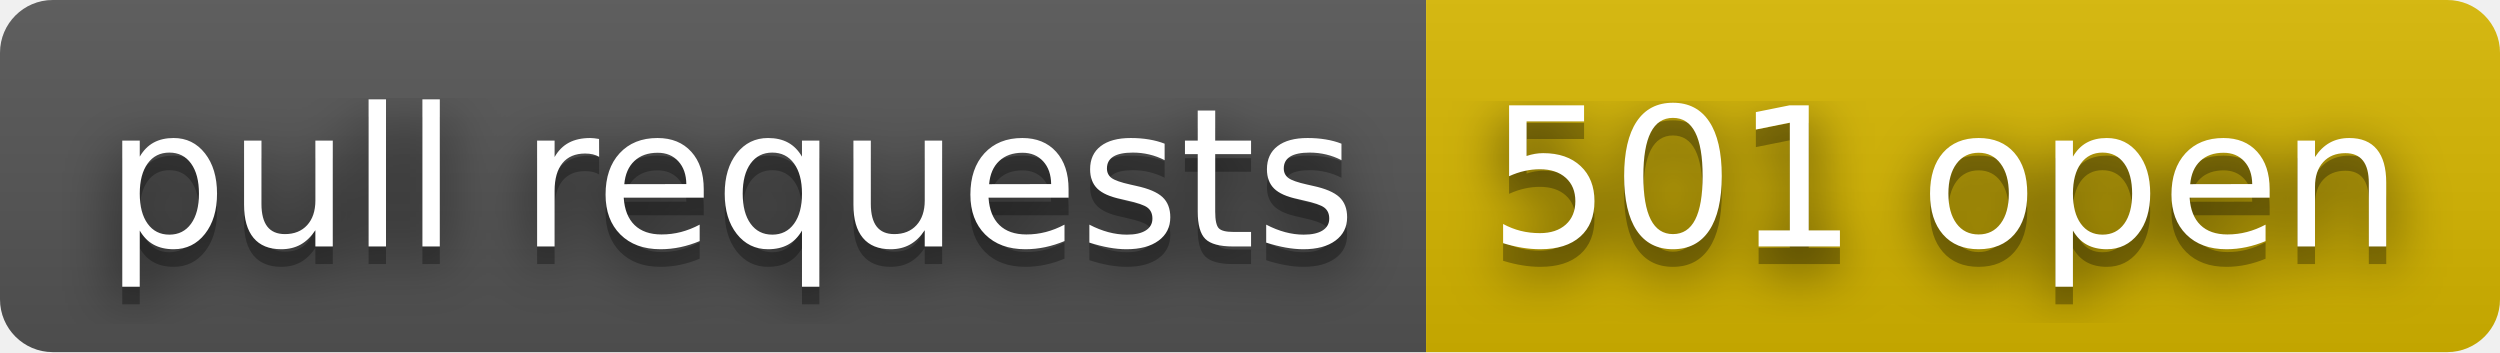
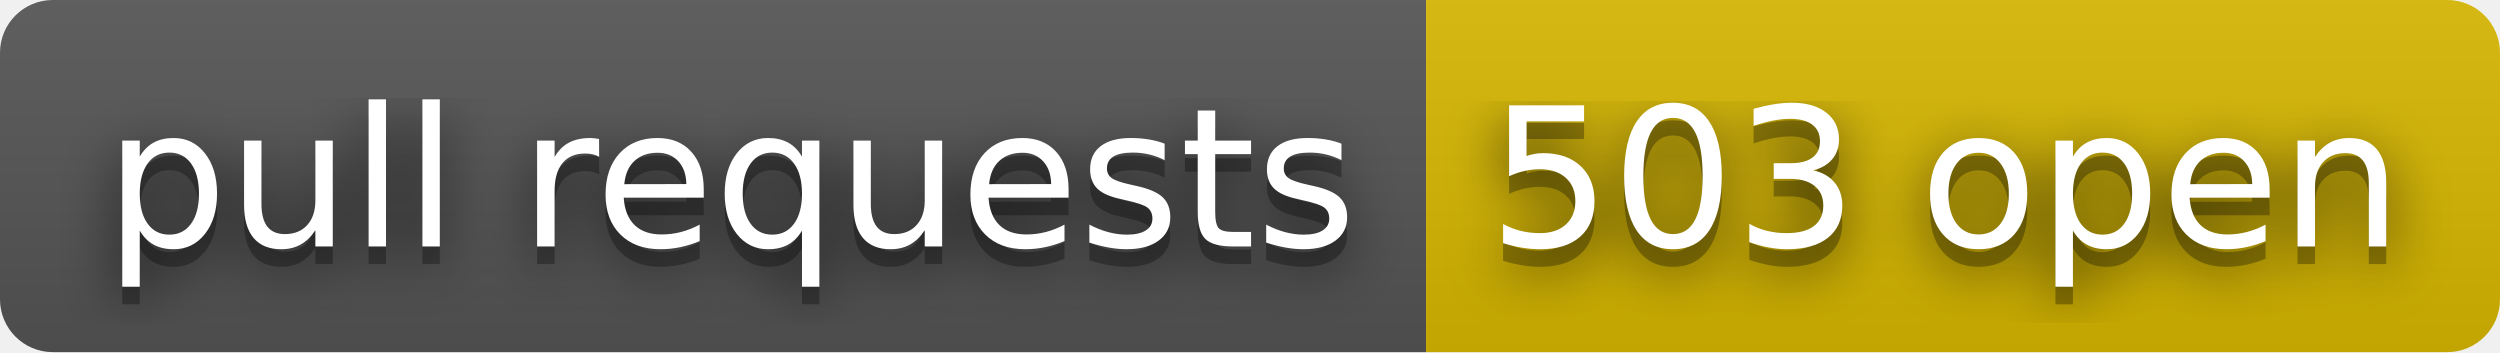
- <svg xmlns="http://www.w3.org/2000/svg" width="142" height="20" role="img" aria-label="pull requests: 501 open">
+ <svg xmlns="http://www.w3.org/2000/svg" width="142" height="20" role="img" aria-label="pull requests: 503 open">
  <filter id="blur">
    <feGaussianBlur stdDeviation="16" />
  </filter>
  <linearGradient id="s" x2="0" y2="100%">
    <stop offset="0" stop-color="#bbb" stop-opacity=".1" />
    <stop offset="1" stop-opacity=".1" />
  </linearGradient>
  <clipPath id="r">
    <rect width="142" height="20" rx="3" />
  </clipPath>
  <g clip-path="url(#r)">
    <rect width="81" height="20" fill="#555" />
    <rect x="81" width="61" height="20" fill="#d8b800" />
    <rect width="142" height="20" fill="url(#s)" />
  </g>
  <g fill="#fff" text-anchor="middle" font-family="Verdana,Geneva,DejaVu Sans,sans-serif" text-rendering="geometricPrecision" font-size="110">
    <g transform="scale(.1)">
      <g aria-hidden="true" fill="#010101">
        <text x="415" y="150" fill-opacity=".8" filter="url(#blur)" textLength="710">pull requests</text>
        <text x="415" y="150" fill-opacity=".3" textLength="710">pull requests</text>
      </g>
      <text x="415" y="140" textLength="710">pull requests</text>
    </g>
    <g transform="scale(.1)">
      <g aria-hidden="true" fill="#010101">
-         <text x="1105" y="150" fill-opacity=".8" filter="url(#blur)" textLength="510">501 open</text>
-         <text x="1105" y="150" fill-opacity=".3" textLength="510">501 open</text>
+         <text x="1105" y="150" fill-opacity=".8" filter="url(#blur)" textLength="510">503 open</text>
+         <text x="1105" y="150" fill-opacity=".3" textLength="510">503 open</text>
      </g>
-       <text x="1105" y="140" textLength="510">501 open</text>
+       <text x="1105" y="140" textLength="510">503 open</text>
    </g>
  </g>
</svg>
